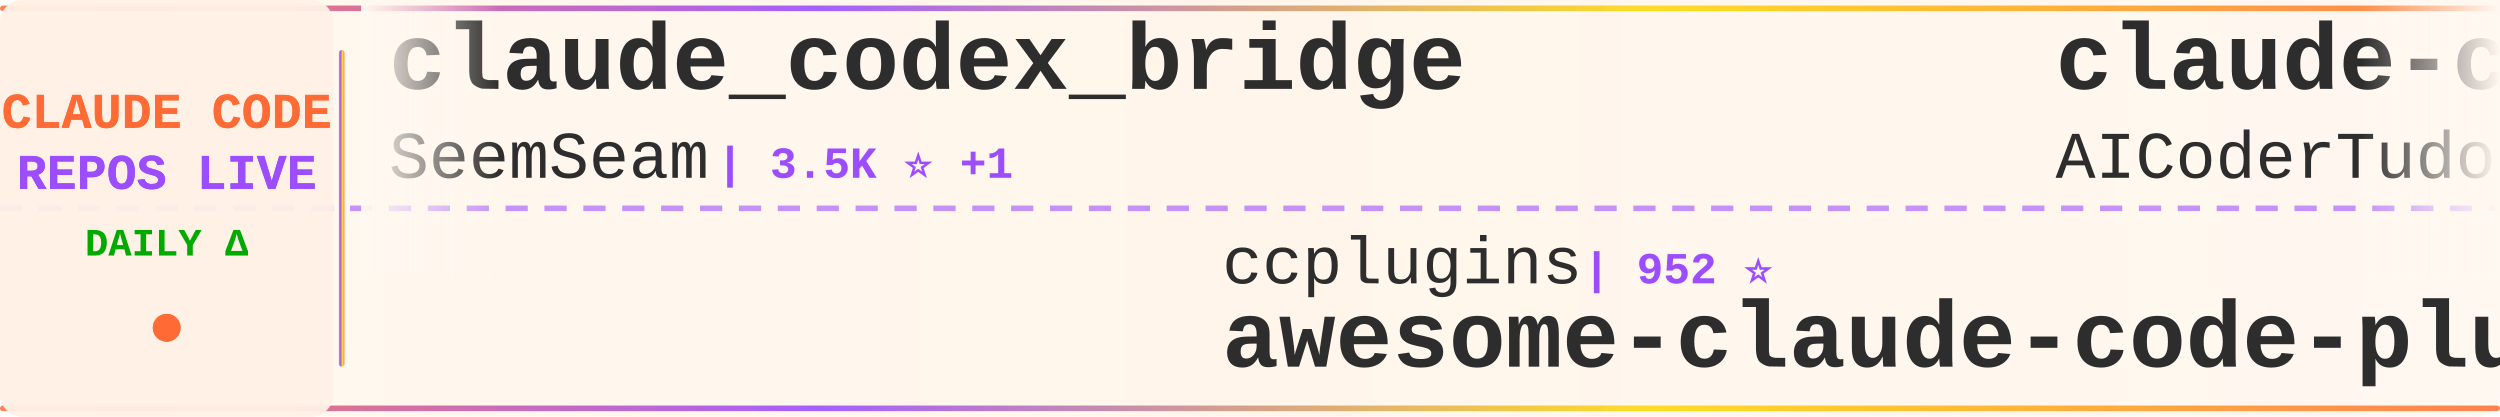
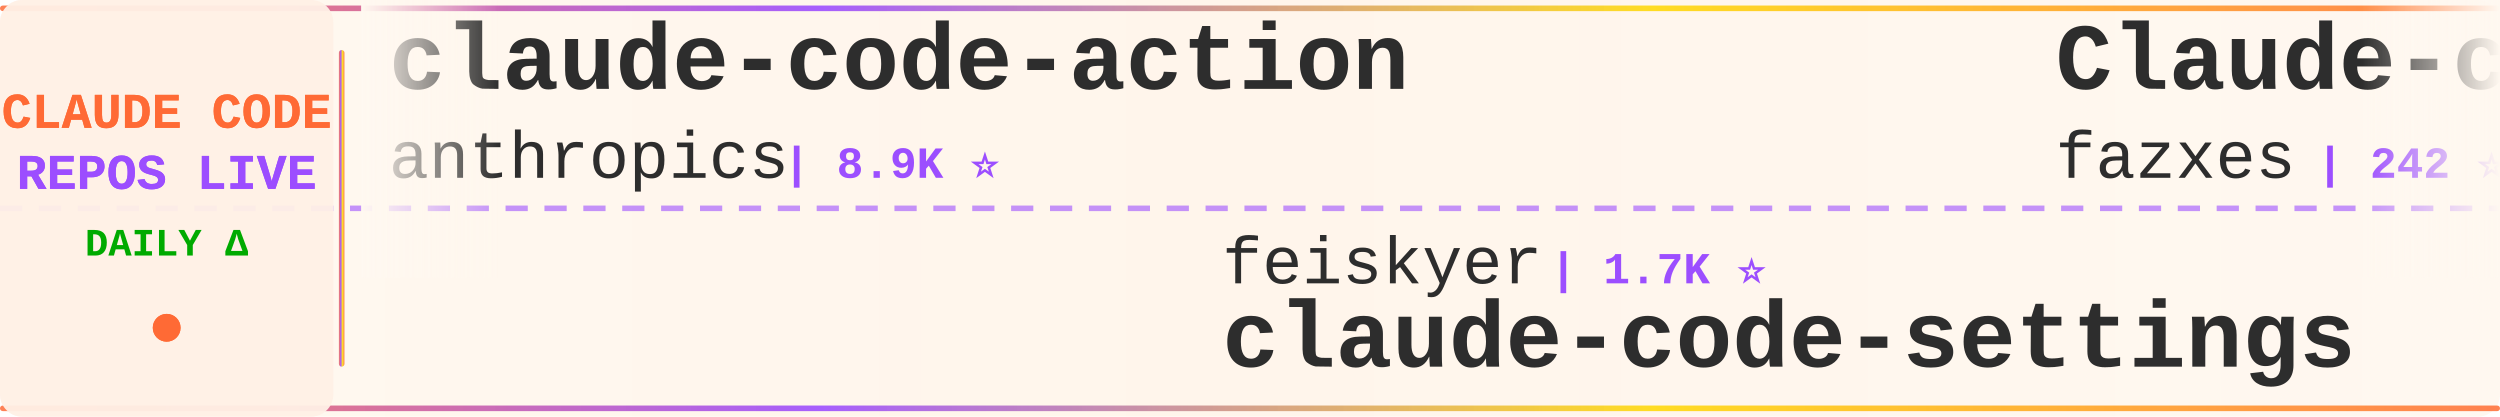
<svg xmlns="http://www.w3.org/2000/svg" width="900" height="150">
  <defs>
    <linearGradient id="tickerBg" x1="0%" y1="0%" x2="100%" y2="0%">
      <stop offset="0%" style="stop-color:#fff8f0;stop-opacity:0.98" />
      <stop offset="50%" style="stop-color:#fff5eb;stop-opacity:1" />
      <stop offset="100%" style="stop-color:#fff8f0;stop-opacity:0.98" />
    </linearGradient>
    <linearGradient id="borderGrad" x1="0%" y1="0%" x2="100%" y2="0%">
      <stop offset="0%" style="stop-color:#FF6B35;stop-opacity:0.85">
        <animate attributeName="stop-opacity" values="0.85;1;0.85" dur="2s" repeatCount="indefinite" />
      </stop>
      <stop offset="33%" style="stop-color:#9C4EFF;stop-opacity:0.9">
        <animate attributeName="stop-opacity" values="0.9;1;0.9" dur="2.2s" repeatCount="indefinite" />
      </stop>
      <stop offset="66%" style="stop-color:#FFD700;stop-opacity:0.85">
        <animate attributeName="stop-opacity" values="0.85;1;0.85" dur="1.8s" repeatCount="indefinite" />
      </stop>
      <stop offset="100%" style="stop-color:#FF6B35;stop-opacity:0.85">
        <animate attributeName="stop-opacity" values="0.85;1;0.85" dur="2s" repeatCount="indefinite" />
      </stop>
    </linearGradient>
    <filter id="textGlow">
      <feGaussianBlur stdDeviation="0.15" result="coloredBlur" />
      <feMerge>
        <feMergeNode in="coloredBlur" />
        <feMergeNode in="SourceGraphic" />
      </feMerge>
    </filter>
    <filter id="metricGlow">
      <feGaussianBlur stdDeviation="0.2" result="coloredBlur" />
      <feMerge>
        <feMergeNode in="coloredBlur" />
        <feMergeNode in="SourceGraphic" />
      </feMerge>
    </filter>
    <linearGradient id="leftFade" x1="0%" y1="0%" x2="100%" y2="0%">
      <stop offset="0%" style="stop-color:#fff8f0;stop-opacity:1" />
      <stop offset="100%" style="stop-color:#fff8f0;stop-opacity:0" />
    </linearGradient>
    <linearGradient id="rightFade" x1="0%" y1="0%" x2="100%" y2="0%">
      <stop offset="0%" style="stop-color:#fff8f0;stop-opacity:0" />
      <stop offset="100%" style="stop-color:#fff8f0;stop-opacity:1" />
    </linearGradient>
  </defs>
  <rect width="900" height="150" fill="url(#tickerBg)" rx="8" />
  <rect x="0" y="2" width="900" height="2" fill="url(#borderGrad)" rx="1" />
  <rect x="0" y="146" width="900" height="2" fill="url(#borderGrad)" rx="1" />
  <line x1="0" y1="75" x2="900" y2="75" stroke="#9C4EFF" stroke-width="2" stroke-dasharray="8 6" opacity="0.6" />
  <rect x="0" y="0" width="120" height="150" fill="#fff0e6" opacity="0.95" rx="8" />
  <text x="60" y="46" font-family="'Courier New', monospace" font-size="18" font-weight="bold" fill="#FF6B35" text-anchor="middle" filter="url(#textGlow)">
    CLAUDE CODE
  </text>
  <text x="60" y="68" font-family="'Courier New', monospace" font-size="18" font-weight="bold" fill="#9C4EFF" text-anchor="middle" filter="url(#textGlow)">
    REPOS LIVE
  </text>
  <text x="60" y="92" font-family="'Courier New', monospace" font-size="14" font-weight="bold" fill="#00aa00" text-anchor="middle">
    DAILY Δ
  </text>
  <circle cx="60" cy="118" r="5" fill="#FF6B35" filter="url(#metricGlow)">
    <animate attributeName="r" values="4;6;4" dur="1.5s" repeatCount="indefinite" />
    <animate attributeName="opacity" values="0.6;1;0.6" dur="1.5s" repeatCount="indefinite" />
  </circle>
  <rect x="122" y="18" width="2" height="114" fill="url(#borderGrad)" rx="1" />
  <clipPath id="tickerClip">
    <rect x="130" y="0" width="770" height="150" />
  </clipPath>
  <g clip-path="url(#tickerClip)">
    <g id="tickerItems">
      <animateTransform attributeName="transform" attributeType="XML" type="translate" from="0 0" to="-3000 0" dur="54s" repeatCount="indefinite" />
      <g transform="translate(0, 0)">
-         <text x="140" y="32" font-family="'Courier New', monospace" font-size="34" font-weight="bold" fill="#2d2d2d">claude_codex_bridge</text>
-         <text x="140" y="64" font-family="'Courier New', monospace" font-size="24" font-weight="normal" fill="#2d2d2d" opacity="1.0">SeemSeam</text>
-         <text x="258" y="64" font-family="'Courier New', monospace" font-size="16" font-weight="bold" fill="#9C4EFF"> | 3.5K ⭐ +1</text>
+         <text x="140" y="32" font-family="'Courier New', monospace" font-size="34" font-weight="bold" fill="#2d2d2d">claude-code-action</text>
+         <text x="140" y="64" font-family="'Courier New', monospace" font-size="24" font-weight="normal" fill="#2d2d2d" opacity="1.0">anthropics</text>
+         <text x="282" y="64" font-family="'Courier New', monospace" font-size="16" font-weight="bold" fill="#9C4EFF"> | 8.9K ⭐</text>
      </g>
      <g transform="translate(300, 0)">
-         <text x="140" y="102" font-family="'Courier New', monospace" font-size="24" font-weight="normal" fill="#2d2d2d" opacity="1.0">ccplugins</text>
-         <text x="270" y="102" font-family="'Courier New', monospace" font-size="16" font-weight="bold" fill="#9C4EFF"> | 952 ⭐</text>
-         <text x="140" y="132" font-family="'Courier New', monospace" font-size="34" font-weight="bold" fill="#2d2d2d">awesome-claude-code-plug...</text>
-       </g>
-       <g transform="translate(600, 0)">
-         <text x="140" y="32" font-family="'Courier New', monospace" font-size="34" font-weight="bold" fill="#2d2d2d">claude-code-tudou</text>
-         <text x="140" y="64" font-family="'Courier New', monospace" font-size="24" font-weight="normal" fill="#2d2d2d" opacity="1.0">AICoderTudou</text>
-         <text x="306" y="64" font-family="'Courier New', monospace" font-size="16" font-weight="bold" fill="#9C4EFF"> | 494 ⭐</text>
-       </g>
-       <g transform="translate(900, 0)">
-         <text x="140" y="102" font-family="'Courier New', monospace" font-size="24" font-weight="normal" fill="#2d2d2d" opacity="1.0">oboard</text>
-         <text x="234" y="102" font-family="'Courier New', monospace" font-size="16" font-weight="bold" fill="#9C4EFF"> | 3.3K ⭐</text>
-         <text x="140" y="132" font-family="'Courier New', monospace" font-size="34" font-weight="bold" fill="#2d2d2d">claude-code-rev</text>
-       </g>
-       <g transform="translate(1200, 0)">
-         <text x="140" y="32" font-family="'Courier New', monospace" font-size="34" font-weight="bold" fill="#2d2d2d">pi-vs-claude-code</text>
-         <text x="140" y="64" font-family="'Courier New', monospace" font-size="24" font-weight="normal" fill="#2d2d2d" opacity="1.0">disler</text>
-         <text x="234" y="64" font-family="'Courier New', monospace" font-size="16" font-weight="bold" fill="#9C4EFF"> | 1.7K ⭐</text>
-       </g>
-       <g transform="translate(1500, 0)">
        <text x="140" y="102" font-family="'Courier New', monospace" font-size="24" font-weight="normal" fill="#2d2d2d" opacity="1.0">feiskyer</text>
        <text x="258" y="102" font-family="'Courier New', monospace" font-size="16" font-weight="bold" fill="#9C4EFF"> | 1.7K ⭐</text>
        <text x="140" y="132" font-family="'Courier New', monospace" font-size="34" font-weight="bold" fill="#2d2d2d">claude-code-settings</text>
      </g>
+       <g transform="translate(600, 0)">
+         <text x="140" y="32" font-family="'Courier New', monospace" font-size="34" font-weight="bold" fill="#2d2d2d">Claude-code</text>
+         <text x="140" y="64" font-family="'Courier New', monospace" font-size="24" font-weight="normal" fill="#2d2d2d" opacity="1.0">fazxes</text>
+         <text x="234" y="64" font-family="'Courier New', monospace" font-size="16" font-weight="bold" fill="#9C4EFF"> | 242 ⭐</text>
+       </g>
+       <g transform="translate(900, 0)">
+         <text x="140" y="102" font-family="'Courier New', monospace" font-size="24" font-weight="normal" fill="#2d2d2d" opacity="1.0">davila7</text>
+         <text x="246" y="102" font-family="'Courier New', monospace" font-size="16" font-weight="bold" fill="#9C4EFF"> | 31.5K ⭐ +45</text>
+         <text x="140" y="132" font-family="'Courier New', monospace" font-size="34" font-weight="bold" fill="#2d2d2d">claude-code-templates</text>
+       </g>
+       <g transform="translate(1200, 0)">
+         <text x="140" y="32" font-family="'Courier New', monospace" font-size="34" font-weight="bold" fill="#2d2d2d">awesome-claude-code-plug...</text>
+         <text x="140" y="64" font-family="'Courier New', monospace" font-size="24" font-weight="normal" fill="#2d2d2d" opacity="1.0">ccplugins</text>
+         <text x="270" y="64" font-family="'Courier New', monospace" font-size="16" font-weight="bold" fill="#9C4EFF"> | 952 ⭐</text>
+       </g>
+       <g transform="translate(1500, 0)">
+         <text x="140" y="102" font-family="'Courier New', monospace" font-size="24" font-weight="normal" fill="#2d2d2d" opacity="1.0">wanshuiyin</text>
+         <text x="282" y="102" font-family="'Courier New', monospace" font-size="16" font-weight="bold" fill="#9C4EFF"> | 16.6K ⭐ +3</text>
+         <text x="140" y="132" font-family="'Courier New', monospace" font-size="34" font-weight="bold" fill="#2d2d2d">Auto-claude-code-researc...</text>
+       </g>
      <g transform="translate(1800, 0)">
-         <text x="140" y="32" font-family="'Courier New', monospace" font-size="34" font-weight="bold" fill="#2d2d2d">claude-code-from-source</text>
-         <text x="140" y="64" font-family="'Courier New', monospace" font-size="24" font-weight="normal" fill="#2d2d2d" opacity="1.0">alejandrobalderas</text>
-         <text x="366" y="64" font-family="'Courier New', monospace" font-size="16" font-weight="bold" fill="#9C4EFF"> | 2.9K ⭐ +4</text>
+         <text x="140" y="32" font-family="'Courier New', monospace" font-size="34" font-weight="bold" fill="#2d2d2d">claude-code-rev</text>
+         <text x="140" y="64" font-family="'Courier New', monospace" font-size="24" font-weight="normal" fill="#2d2d2d" opacity="1.0">oboard</text>
+         <text x="234" y="64" font-family="'Courier New', monospace" font-size="16" font-weight="bold" fill="#9C4EFF"> | 3.3K ⭐</text>
      </g>
      <g transform="translate(2100, 0)">
-         <text x="140" y="102" font-family="'Courier New', monospace" font-size="24" font-weight="normal" fill="#2d2d2d" opacity="1.0">KPR111</text>
-         <text x="234" y="102" font-family="'Courier New', monospace" font-size="16" font-weight="bold" fill="#9C4EFF"> | 18 ⭐</text>
-         <text x="140" y="132" font-family="'Courier New', monospace" font-size="34" font-weight="bold" fill="#2d2d2d">Claude-Code</text>
+         <text x="140" y="102" font-family="'Courier New', monospace" font-size="24" font-weight="normal" fill="#2d2d2d" opacity="1.0">WorldFlowAI</text>
+         <text x="294" y="102" font-family="'Courier New', monospace" font-size="16" font-weight="bold" fill="#9C4EFF"> | 3.5K ⭐ +6</text>
+         <text x="140" y="132" font-family="'Courier New', monospace" font-size="34" font-weight="bold" fill="#2d2d2d">everything-claude-code</text>
      </g>
      <g transform="translate(2400, 0)">
-         <text x="140" y="32" font-family="'Courier New', monospace" font-size="34" font-weight="bold" fill="#2d2d2d">ralph-claude-code</text>
-         <text x="140" y="64" font-family="'Courier New', monospace" font-size="24" font-weight="normal" fill="#2d2d2d" opacity="1.0">frankbria</text>
-         <text x="270" y="64" font-family="'Courier New', monospace" font-size="16" font-weight="bold" fill="#9C4EFF"> | 9.6K ⭐</text>
+         <text x="140" y="32" font-family="'Courier New', monospace" font-size="34" font-weight="bold" fill="#2d2d2d">ClaudeCode-Portable</text>
+         <text x="140" y="64" font-family="'Courier New', monospace" font-size="24" font-weight="normal" fill="#2d2d2d" opacity="1.0">techjarves</text>
+         <text x="282" y="64" font-family="'Courier New', monospace" font-size="16" font-weight="bold" fill="#9C4EFF"> | 1.5K ⭐</text>
      </g>
      <g transform="translate(2700, 0)">
-         <text x="140" y="102" font-family="'Courier New', monospace" font-size="24" font-weight="normal" fill="#2d2d2d" opacity="1.0">ChinaSiro</text>
-         <text x="270" y="102" font-family="'Courier New', monospace" font-size="16" font-weight="bold" fill="#9C4EFF"> | 9.7K ⭐</text>
-         <text x="140" y="132" font-family="'Courier New', monospace" font-size="34" font-weight="bold" fill="#2d2d2d">claude-code-sourcemap</text>
+         <text x="140" y="102" font-family="'Courier New', monospace" font-size="24" font-weight="normal" fill="#2d2d2d" opacity="1.0">disler</text>
+         <text x="234" y="102" font-family="'Courier New', monospace" font-size="16" font-weight="bold" fill="#9C4EFF"> | 1.7K ⭐</text>
+         <text x="140" y="132" font-family="'Courier New', monospace" font-size="34" font-weight="bold" fill="#2d2d2d">pi-vs-claude-code</text>
      </g>
      <g transform="translate(3000, 0)">
-         <text x="140" y="32" font-family="'Courier New', monospace" font-size="34" font-weight="bold" fill="#2d2d2d">claude_codex_bridge</text>
-         <text x="140" y="64" font-family="'Courier New', monospace" font-size="24" font-weight="normal" fill="#2d2d2d" opacity="1.0">SeemSeam</text>
-         <text x="258" y="64" font-family="'Courier New', monospace" font-size="16" font-weight="bold" fill="#9C4EFF"> | 3.5K ⭐ +1</text>
+         <text x="140" y="32" font-family="'Courier New', monospace" font-size="34" font-weight="bold" fill="#2d2d2d">claude-code-action</text>
+         <text x="140" y="64" font-family="'Courier New', monospace" font-size="24" font-weight="normal" fill="#2d2d2d" opacity="1.0">anthropics</text>
+         <text x="282" y="64" font-family="'Courier New', monospace" font-size="16" font-weight="bold" fill="#9C4EFF"> | 8.9K ⭐</text>
      </g>
      <g transform="translate(3300, 0)">
-         <text x="140" y="102" font-family="'Courier New', monospace" font-size="24" font-weight="normal" fill="#2d2d2d" opacity="1.0">ccplugins</text>
-         <text x="270" y="102" font-family="'Courier New', monospace" font-size="16" font-weight="bold" fill="#9C4EFF"> | 952 ⭐</text>
-         <text x="140" y="132" font-family="'Courier New', monospace" font-size="34" font-weight="bold" fill="#2d2d2d">awesome-claude-code-plug...</text>
+         <text x="140" y="102" font-family="'Courier New', monospace" font-size="24" font-weight="normal" fill="#2d2d2d" opacity="1.0">feiskyer</text>
+         <text x="258" y="102" font-family="'Courier New', monospace" font-size="16" font-weight="bold" fill="#9C4EFF"> | 1.7K ⭐</text>
+         <text x="140" y="132" font-family="'Courier New', monospace" font-size="34" font-weight="bold" fill="#2d2d2d">claude-code-settings</text>
      </g>
      <g transform="translate(3600, 0)">
-         <text x="140" y="32" font-family="'Courier New', monospace" font-size="34" font-weight="bold" fill="#2d2d2d">claude-code-tudou</text>
-         <text x="140" y="64" font-family="'Courier New', monospace" font-size="24" font-weight="normal" fill="#2d2d2d" opacity="1.0">AICoderTudou</text>
-         <text x="306" y="64" font-family="'Courier New', monospace" font-size="16" font-weight="bold" fill="#9C4EFF"> | 494 ⭐</text>
+         <text x="140" y="32" font-family="'Courier New', monospace" font-size="34" font-weight="bold" fill="#2d2d2d">Claude-code</text>
+         <text x="140" y="64" font-family="'Courier New', monospace" font-size="24" font-weight="normal" fill="#2d2d2d" opacity="1.0">fazxes</text>
+         <text x="234" y="64" font-family="'Courier New', monospace" font-size="16" font-weight="bold" fill="#9C4EFF"> | 242 ⭐</text>
      </g>
      <g transform="translate(3900, 0)">
-         <text x="140" y="102" font-family="'Courier New', monospace" font-size="24" font-weight="normal" fill="#2d2d2d" opacity="1.0">oboard</text>
-         <text x="234" y="102" font-family="'Courier New', monospace" font-size="16" font-weight="bold" fill="#9C4EFF"> | 3.3K ⭐</text>
-         <text x="140" y="132" font-family="'Courier New', monospace" font-size="34" font-weight="bold" fill="#2d2d2d">claude-code-rev</text>
+         <text x="140" y="102" font-family="'Courier New', monospace" font-size="24" font-weight="normal" fill="#2d2d2d" opacity="1.0">davila7</text>
+         <text x="246" y="102" font-family="'Courier New', monospace" font-size="16" font-weight="bold" fill="#9C4EFF"> | 31.5K ⭐ +45</text>
+         <text x="140" y="132" font-family="'Courier New', monospace" font-size="34" font-weight="bold" fill="#2d2d2d">claude-code-templates</text>
      </g>
    </g>
  </g>
  <rect x="130" y="0" width="50" height="100" fill="url(#leftFade)" />
  <rect x="850" y="0" width="50" height="100" fill="url(#rightFade)" />
</svg>
